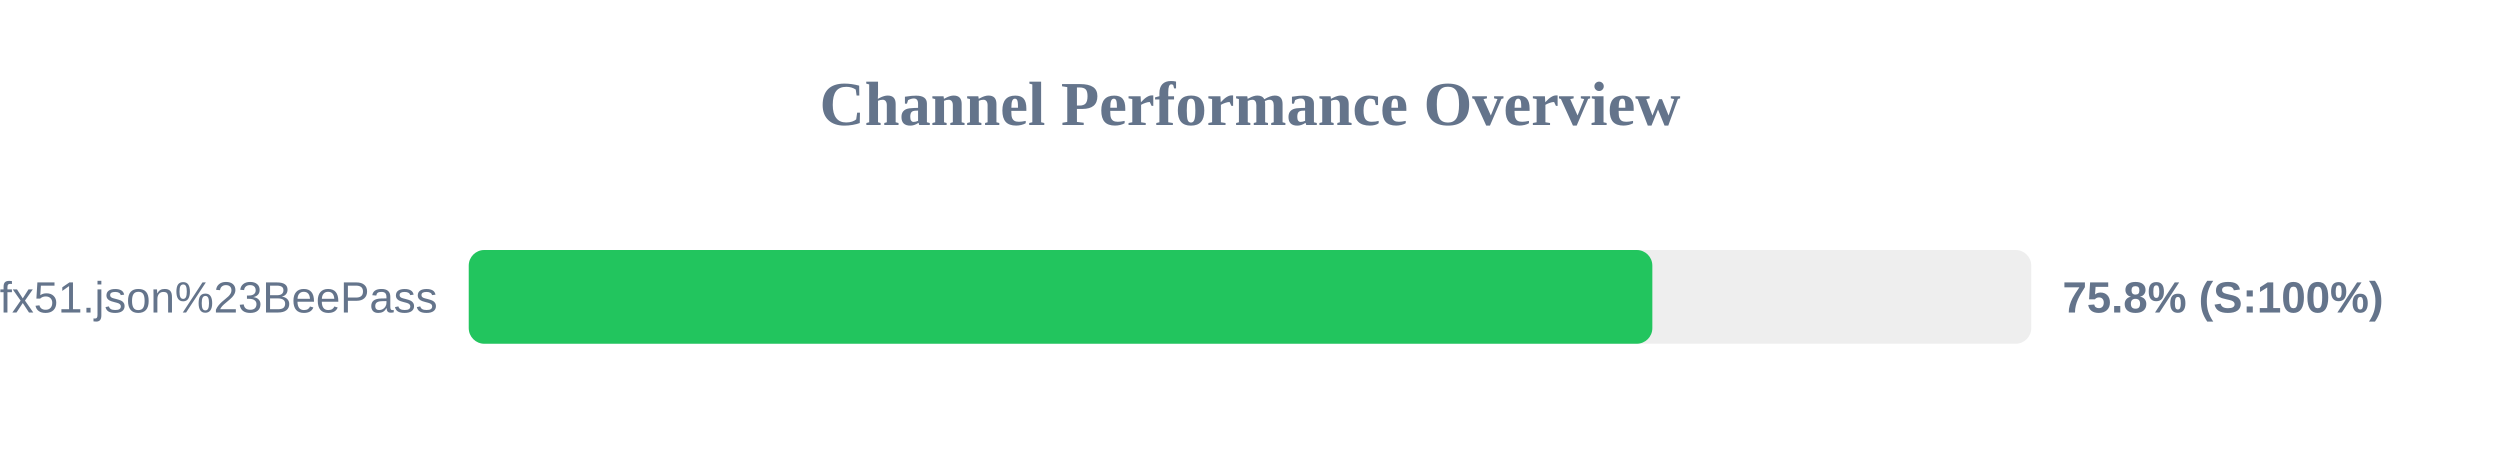
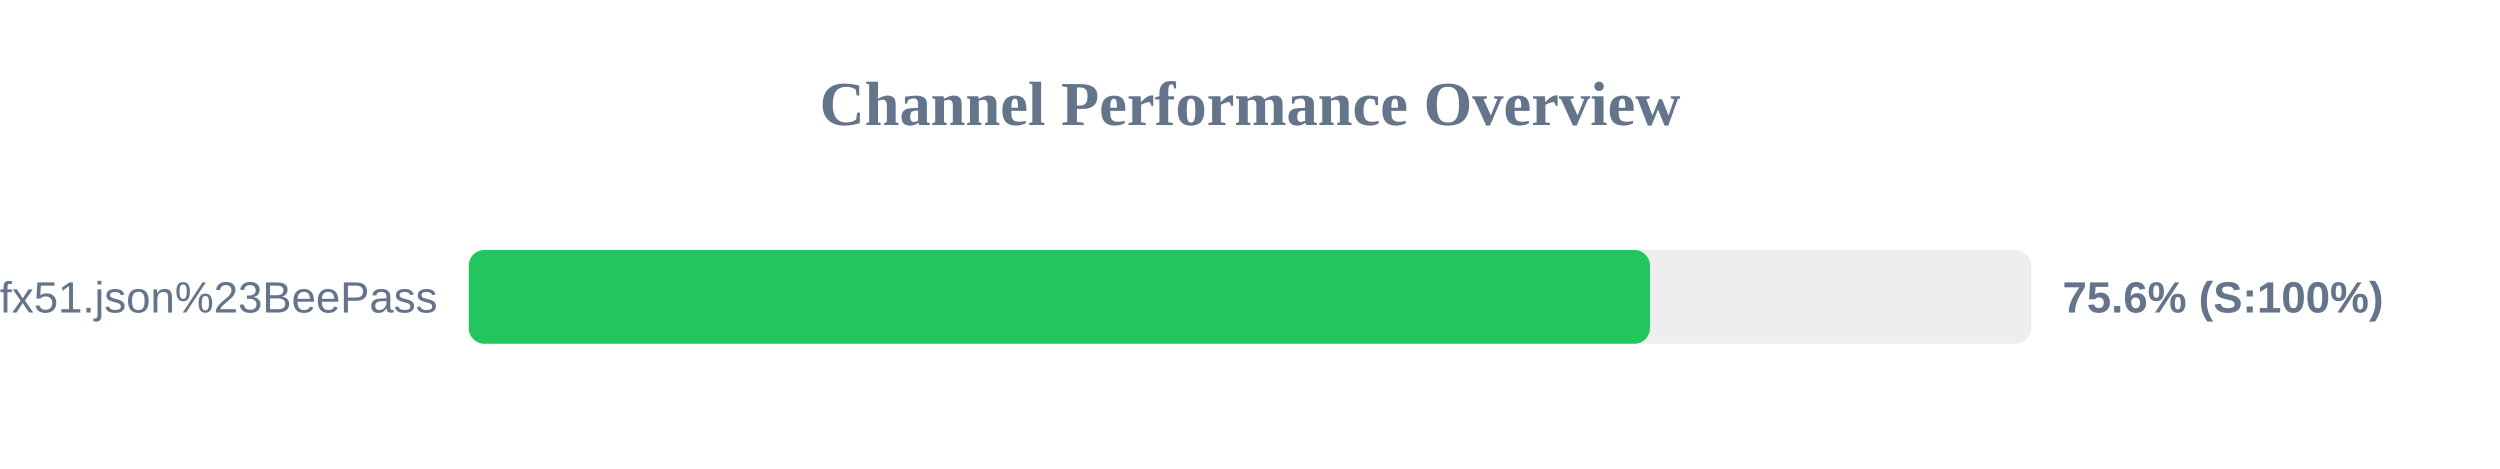
<svg xmlns="http://www.w3.org/2000/svg" width="800" height="150" version="1.1">
  <style>
        .row { font: 14px Arial; fill: #64748b; }
        .score { font: bold 14px Arial; fill: #64748b; }
    </style>
  <text x="400" y="40" text-anchor="middle" font-size="20px" font-weight="bold" fill="#64748b">Channel Performance Overview</text>
  <rect x="150" y="80" width="500" height="30" fill="#eee" rx="5" />
-   <rect x="150" y="80" width="378.75" height="30" fill="#22c55e" rx="5" />
+   <rect x="150" y="80" width="378.0" height="30" fill="#22c55e" rx="5" />
  <text x="140" y="100" text-anchor="end" class="row">sub?s=ssconf%3A%2F%2Fs3.amazonaws.com%2Fbeedynconprd%2Fzf38bv6oxi1nv3wfkpmxyfl8yj5fargza3foantoalu16vznl0ckxx7bgf1ufx51.json%23BeePass</text>
-   <text x="660" y="100" text-anchor="start" class="score">75.8% (S:100%)</text>
+   <text x="660" y="100" text-anchor="start" class="score">75.6% (S:100%)</text>
</svg>
